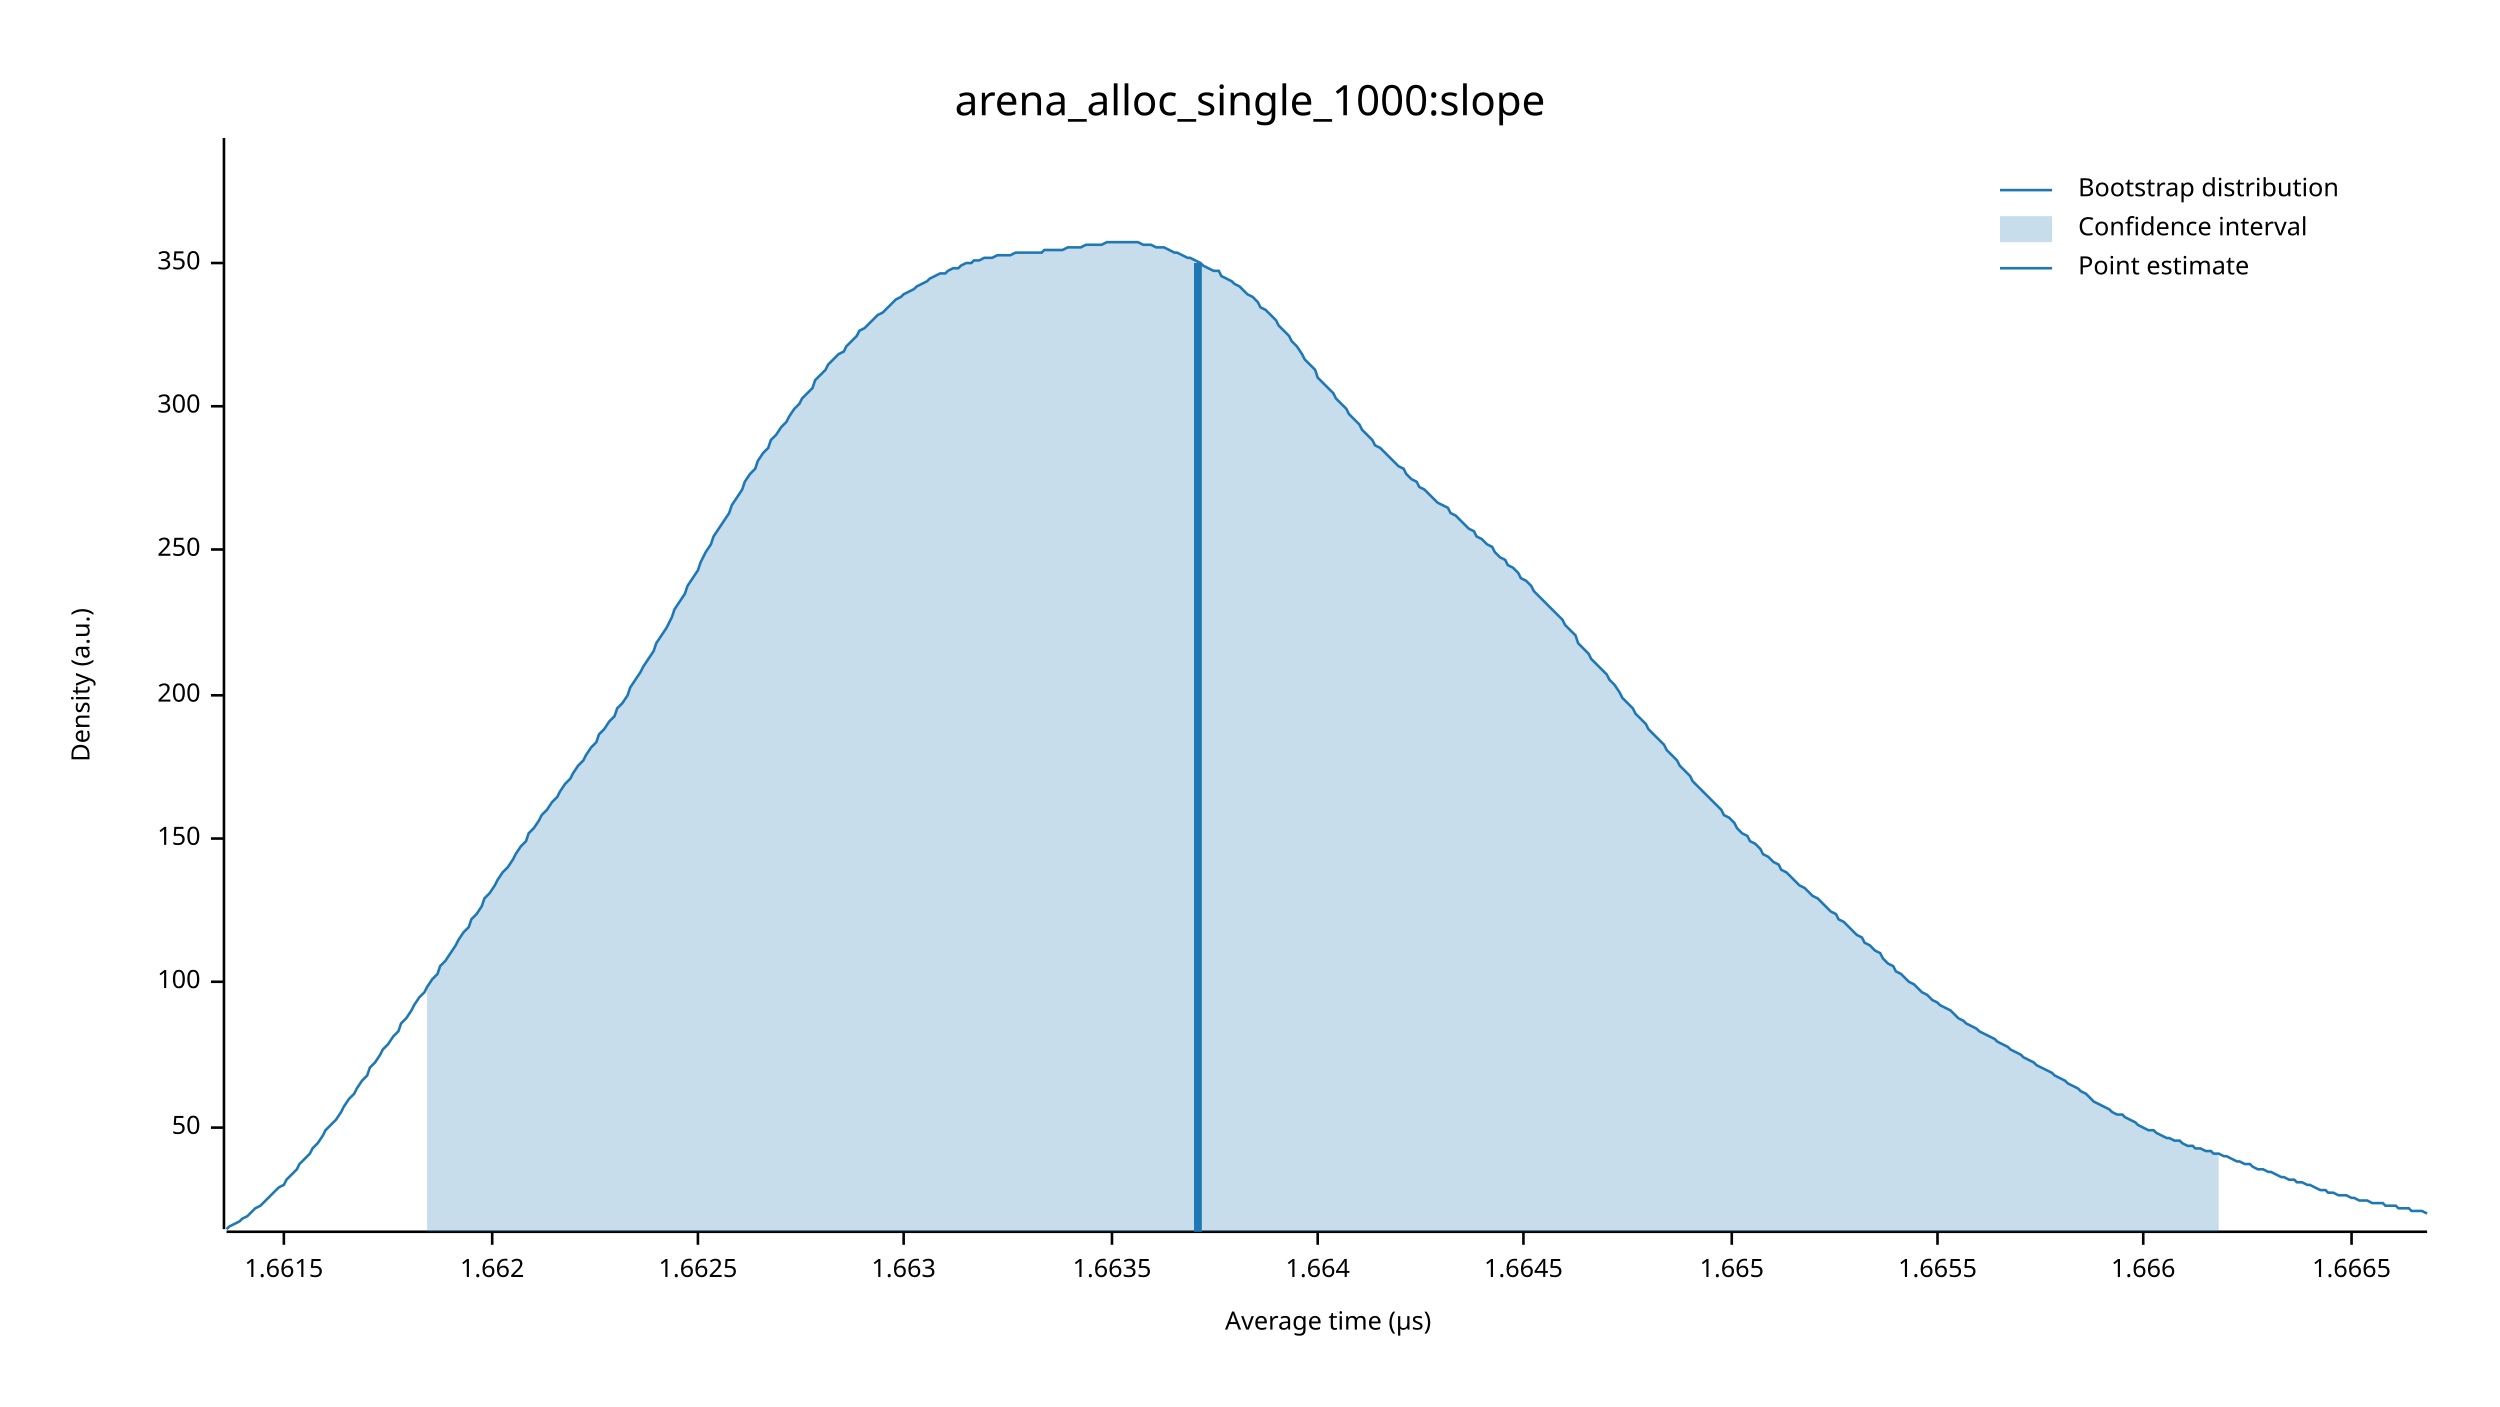
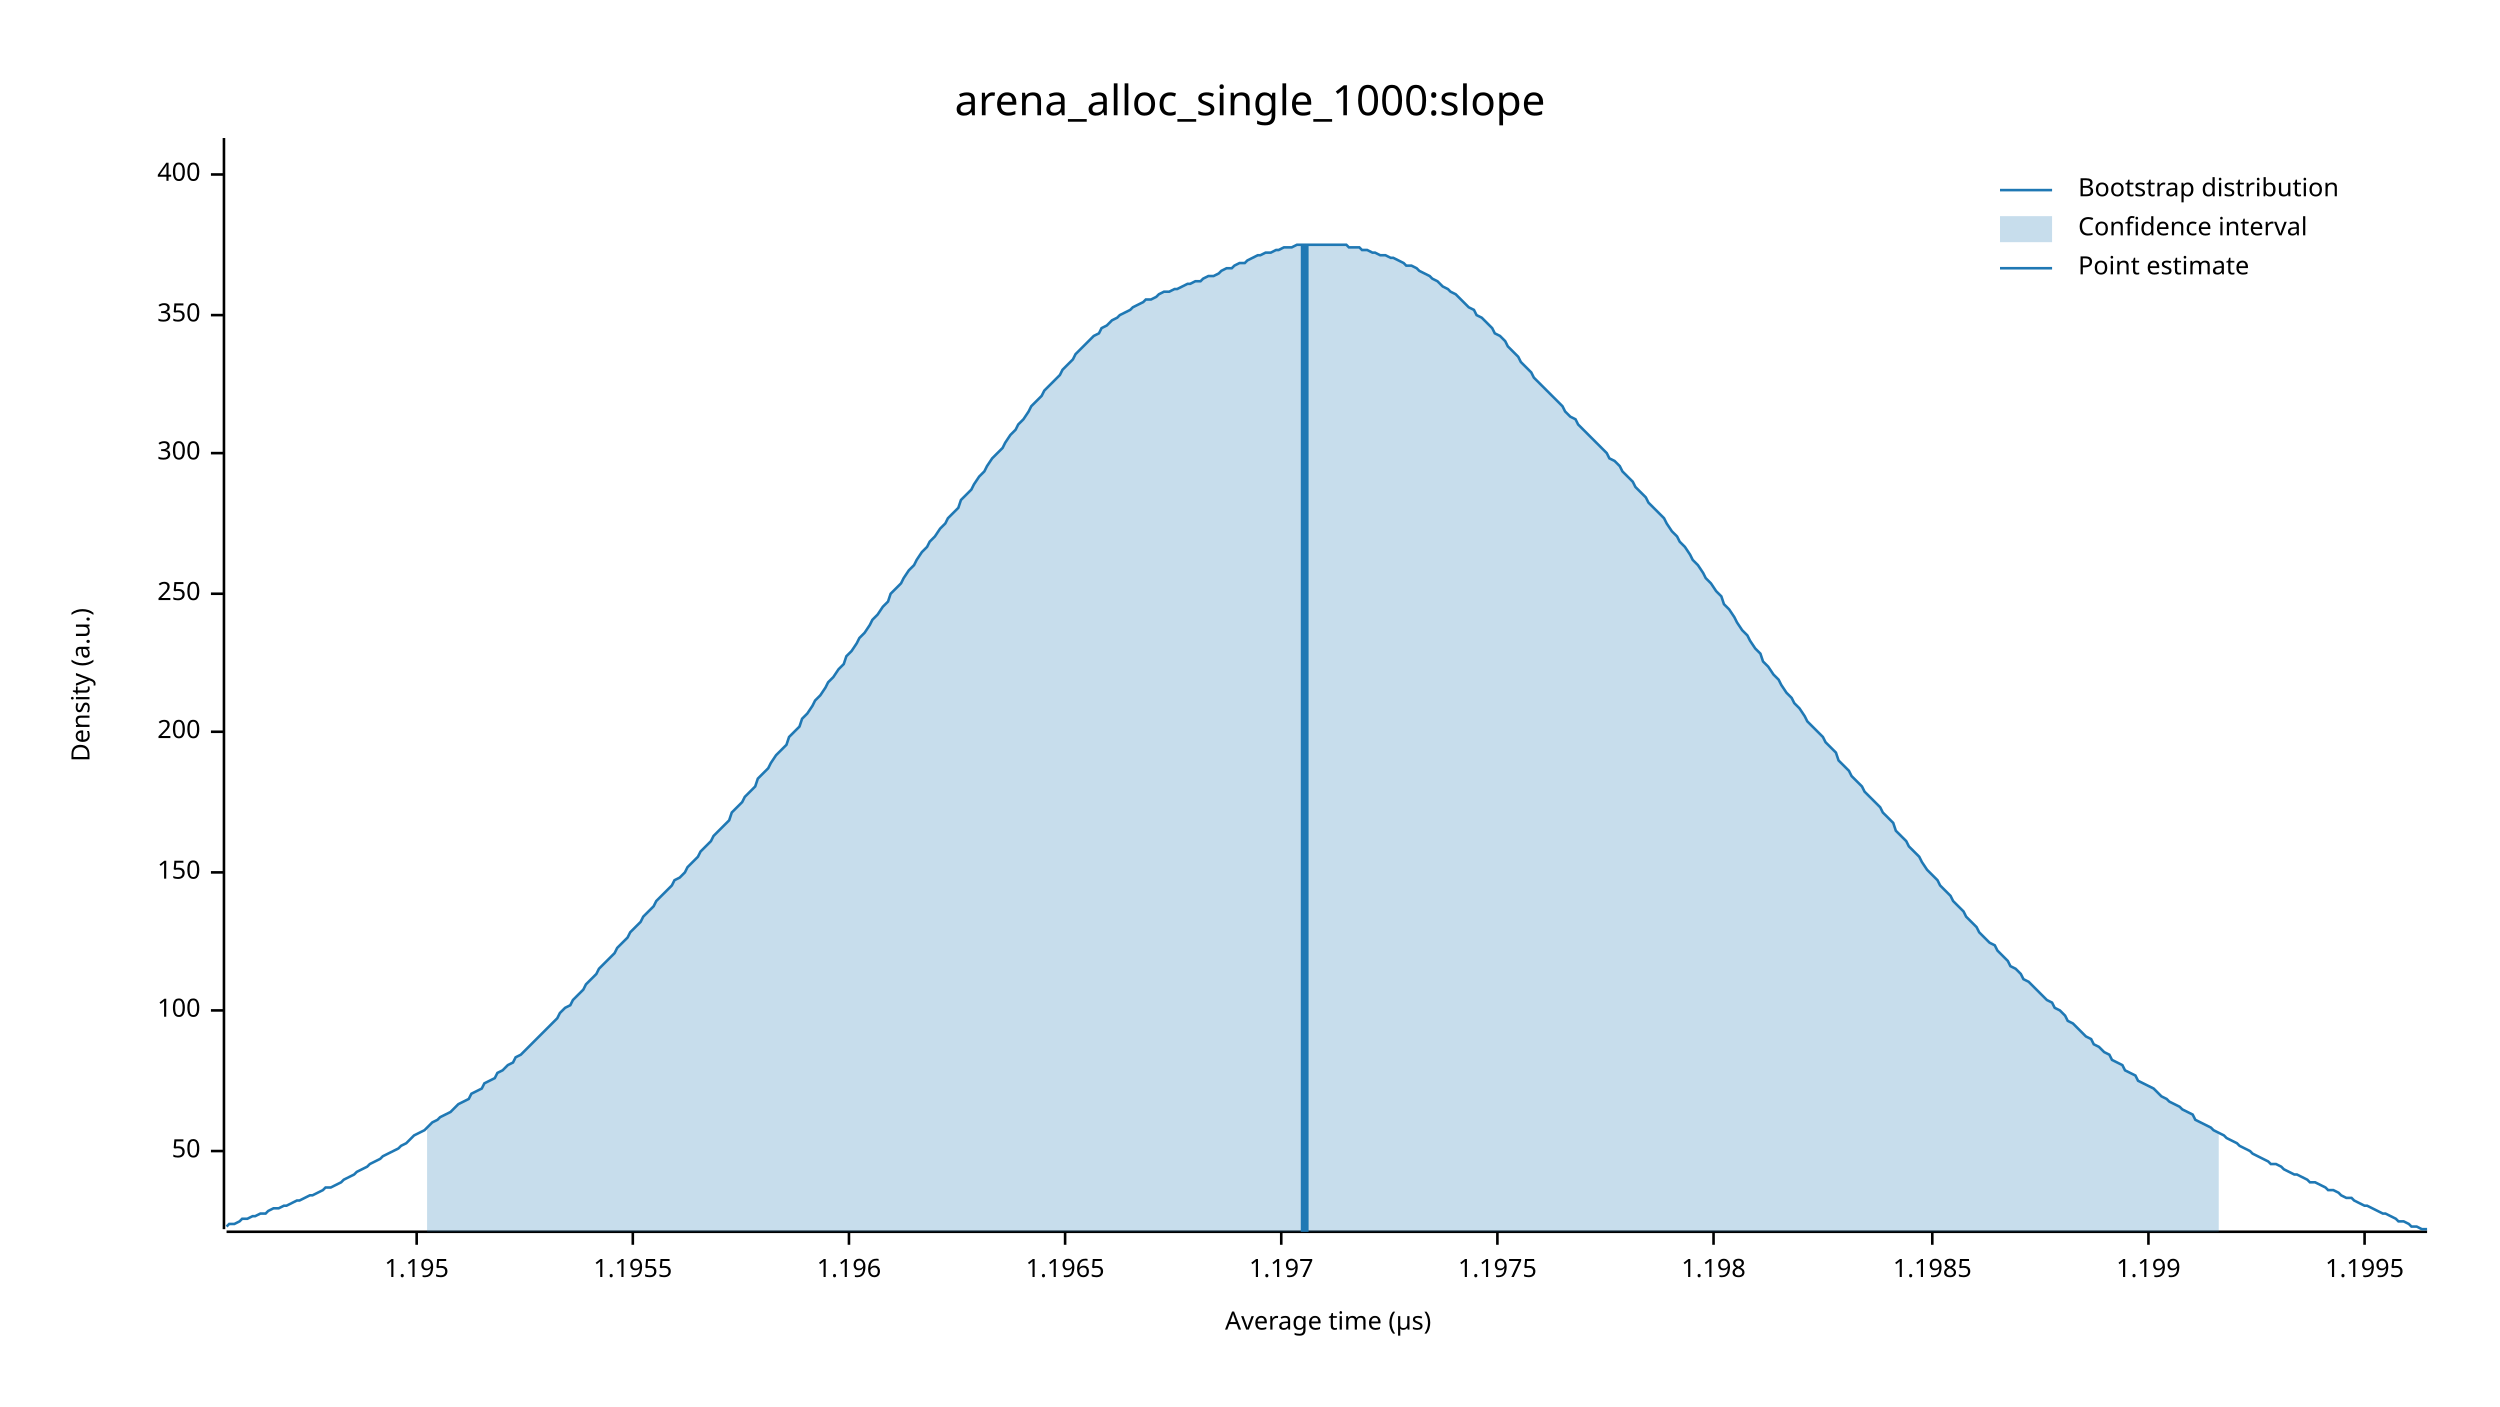
<svg xmlns="http://www.w3.org/2000/svg" width="960" height="540" viewBox="0 0 960 540">
  <text x="480" y="32" dy="0.76em" text-anchor="middle" font-family="sans-serif" font-size="16.129" opacity="1" fill="#000000">
arena_alloc_single_1000:slope
</text>
  <text x="27" y="263" dy="0.76em" text-anchor="middle" font-family="sans-serif" font-size="9.677" opacity="1" fill="#000000" transform="rotate(270, 27, 263)">
Density (a.u.)
</text>
  <text x="510" y="513" dy="-0.5ex" text-anchor="middle" font-family="sans-serif" font-size="9.677" opacity="1" fill="#000000">
Average time (µs)
</text>
  <polyline fill="none" opacity="1" stroke="#000000" stroke-width="1" points="86,53 86,472 " />
-   <text x="77" y="433" dy="0.5ex" text-anchor="end" font-family="sans-serif" font-size="9.677" opacity="1" fill="#000000">
+   <text x="77" y="442" dy="0.5ex" text-anchor="end" font-family="sans-serif" font-size="9.677" opacity="1" fill="#000000">
50
</text>
-   <polyline fill="none" opacity="1" stroke="#000000" stroke-width="1" points="81,433 86,433 " />
-   <text x="77" y="377" dy="0.5ex" text-anchor="end" font-family="sans-serif" font-size="9.677" opacity="1" fill="#000000">
+   <polyline fill="none" opacity="1" stroke="#000000" stroke-width="1" points="81,442 86,442 " />
+   <text x="77" y="388" dy="0.5ex" text-anchor="end" font-family="sans-serif" font-size="9.677" opacity="1" fill="#000000">
100
</text>
-   <polyline fill="none" opacity="1" stroke="#000000" stroke-width="1" points="81,377 86,377 " />
-   <text x="77" y="322" dy="0.5ex" text-anchor="end" font-family="sans-serif" font-size="9.677" opacity="1" fill="#000000">
+   <polyline fill="none" opacity="1" stroke="#000000" stroke-width="1" points="81,388 86,388 " />
+   <text x="77" y="335" dy="0.5ex" text-anchor="end" font-family="sans-serif" font-size="9.677" opacity="1" fill="#000000">
150
</text>
-   <polyline fill="none" opacity="1" stroke="#000000" stroke-width="1" points="81,322 86,322 " />
-   <text x="77" y="267" dy="0.5ex" text-anchor="end" font-family="sans-serif" font-size="9.677" opacity="1" fill="#000000">
+   <polyline fill="none" opacity="1" stroke="#000000" stroke-width="1" points="81,335 86,335 " />
+   <text x="77" y="281" dy="0.5ex" text-anchor="end" font-family="sans-serif" font-size="9.677" opacity="1" fill="#000000">
200
</text>
-   <polyline fill="none" opacity="1" stroke="#000000" stroke-width="1" points="81,267 86,267 " />
-   <text x="77" y="211" dy="0.5ex" text-anchor="end" font-family="sans-serif" font-size="9.677" opacity="1" fill="#000000">
+   <polyline fill="none" opacity="1" stroke="#000000" stroke-width="1" points="81,281 86,281 " />
+   <text x="77" y="228" dy="0.5ex" text-anchor="end" font-family="sans-serif" font-size="9.677" opacity="1" fill="#000000">
250
</text>
-   <polyline fill="none" opacity="1" stroke="#000000" stroke-width="1" points="81,211 86,211 " />
-   <text x="77" y="156" dy="0.5ex" text-anchor="end" font-family="sans-serif" font-size="9.677" opacity="1" fill="#000000">
+   <polyline fill="none" opacity="1" stroke="#000000" stroke-width="1" points="81,228 86,228 " />
+   <text x="77" y="174" dy="0.5ex" text-anchor="end" font-family="sans-serif" font-size="9.677" opacity="1" fill="#000000">
300
</text>
-   <polyline fill="none" opacity="1" stroke="#000000" stroke-width="1" points="81,156 86,156 " />
-   <text x="77" y="101" dy="0.5ex" text-anchor="end" font-family="sans-serif" font-size="9.677" opacity="1" fill="#000000">
+   <polyline fill="none" opacity="1" stroke="#000000" stroke-width="1" points="81,174 86,174 " />
+   <text x="77" y="121" dy="0.5ex" text-anchor="end" font-family="sans-serif" font-size="9.677" opacity="1" fill="#000000">
350
</text>
-   <polyline fill="none" opacity="1" stroke="#000000" stroke-width="1" points="81,101 86,101 " />
+   <polyline fill="none" opacity="1" stroke="#000000" stroke-width="1" points="81,121 86,121 " />
+   <text x="77" y="67" dy="0.5ex" text-anchor="end" font-family="sans-serif" font-size="9.677" opacity="1" fill="#000000">
+ 400
+ </text>
+   <polyline fill="none" opacity="1" stroke="#000000" stroke-width="1" points="81,67 86,67 " />
  <polyline fill="none" opacity="1" stroke="#000000" stroke-width="1" points="87,473 932,473 " />
-   <text x="109" y="483" dy="0.76em" text-anchor="middle" font-family="sans-serif" font-size="9.677" opacity="1" fill="#000000">
- 1.6615
+   <text x="160" y="483" dy="0.76em" text-anchor="middle" font-family="sans-serif" font-size="9.677" opacity="1" fill="#000000">
+ 1.195
</text>
-   <polyline fill="none" opacity="1" stroke="#000000" stroke-width="1" points="109,473 109,478 " />
-   <text x="189" y="483" dy="0.76em" text-anchor="middle" font-family="sans-serif" font-size="9.677" opacity="1" fill="#000000">
- 1.662
+   <polyline fill="none" opacity="1" stroke="#000000" stroke-width="1" points="160,473 160,478 " />
+   <text x="243" y="483" dy="0.76em" text-anchor="middle" font-family="sans-serif" font-size="9.677" opacity="1" fill="#000000">
+ 1.1955
</text>
-   <polyline fill="none" opacity="1" stroke="#000000" stroke-width="1" points="189,473 189,478 " />
-   <text x="268" y="483" dy="0.76em" text-anchor="middle" font-family="sans-serif" font-size="9.677" opacity="1" fill="#000000">
- 1.6625
+   <polyline fill="none" opacity="1" stroke="#000000" stroke-width="1" points="243,473 243,478 " />
+   <text x="326" y="483" dy="0.76em" text-anchor="middle" font-family="sans-serif" font-size="9.677" opacity="1" fill="#000000">
+ 1.196
</text>
-   <polyline fill="none" opacity="1" stroke="#000000" stroke-width="1" points="268,473 268,478 " />
-   <text x="347" y="483" dy="0.76em" text-anchor="middle" font-family="sans-serif" font-size="9.677" opacity="1" fill="#000000">
- 1.663
+   <polyline fill="none" opacity="1" stroke="#000000" stroke-width="1" points="326,473 326,478 " />
+   <text x="409" y="483" dy="0.76em" text-anchor="middle" font-family="sans-serif" font-size="9.677" opacity="1" fill="#000000">
+ 1.1965
</text>
-   <polyline fill="none" opacity="1" stroke="#000000" stroke-width="1" points="347,473 347,478 " />
-   <text x="427" y="483" dy="0.76em" text-anchor="middle" font-family="sans-serif" font-size="9.677" opacity="1" fill="#000000">
- 1.6635
+   <polyline fill="none" opacity="1" stroke="#000000" stroke-width="1" points="409,473 409,478 " />
+   <text x="492" y="483" dy="0.76em" text-anchor="middle" font-family="sans-serif" font-size="9.677" opacity="1" fill="#000000">
+ 1.197
</text>
-   <polyline fill="none" opacity="1" stroke="#000000" stroke-width="1" points="427,473 427,478 " />
-   <text x="506" y="483" dy="0.76em" text-anchor="middle" font-family="sans-serif" font-size="9.677" opacity="1" fill="#000000">
- 1.664
+   <polyline fill="none" opacity="1" stroke="#000000" stroke-width="1" points="492,473 492,478 " />
+   <text x="575" y="483" dy="0.76em" text-anchor="middle" font-family="sans-serif" font-size="9.677" opacity="1" fill="#000000">
+ 1.1975
</text>
-   <polyline fill="none" opacity="1" stroke="#000000" stroke-width="1" points="506,473 506,478 " />
-   <text x="585" y="483" dy="0.76em" text-anchor="middle" font-family="sans-serif" font-size="9.677" opacity="1" fill="#000000">
- 1.6645
+   <polyline fill="none" opacity="1" stroke="#000000" stroke-width="1" points="575,473 575,478 " />
+   <text x="658" y="483" dy="0.76em" text-anchor="middle" font-family="sans-serif" font-size="9.677" opacity="1" fill="#000000">
+ 1.198
</text>
-   <polyline fill="none" opacity="1" stroke="#000000" stroke-width="1" points="585,473 585,478 " />
-   <text x="665" y="483" dy="0.76em" text-anchor="middle" font-family="sans-serif" font-size="9.677" opacity="1" fill="#000000">
- 1.665
+   <polyline fill="none" opacity="1" stroke="#000000" stroke-width="1" points="658,473 658,478 " />
+   <text x="742" y="483" dy="0.76em" text-anchor="middle" font-family="sans-serif" font-size="9.677" opacity="1" fill="#000000">
+ 1.1985
</text>
-   <polyline fill="none" opacity="1" stroke="#000000" stroke-width="1" points="665,473 665,478 " />
-   <text x="744" y="483" dy="0.76em" text-anchor="middle" font-family="sans-serif" font-size="9.677" opacity="1" fill="#000000">
- 1.6655
+   <polyline fill="none" opacity="1" stroke="#000000" stroke-width="1" points="742,473 742,478 " />
+   <text x="825" y="483" dy="0.76em" text-anchor="middle" font-family="sans-serif" font-size="9.677" opacity="1" fill="#000000">
+ 1.199
</text>
-   <polyline fill="none" opacity="1" stroke="#000000" stroke-width="1" points="744,473 744,478 " />
-   <text x="823" y="483" dy="0.76em" text-anchor="middle" font-family="sans-serif" font-size="9.677" opacity="1" fill="#000000">
- 1.666
+   <polyline fill="none" opacity="1" stroke="#000000" stroke-width="1" points="825,473 825,478 " />
+   <text x="908" y="483" dy="0.76em" text-anchor="middle" font-family="sans-serif" font-size="9.677" opacity="1" fill="#000000">
+ 1.1995
</text>
-   <polyline fill="none" opacity="1" stroke="#000000" stroke-width="1" points="823,473 823,478 " />
-   <text x="903" y="483" dy="0.76em" text-anchor="middle" font-family="sans-serif" font-size="9.677" opacity="1" fill="#000000">
- 1.6665
- </text>
-   <polyline fill="none" opacity="1" stroke="#000000" stroke-width="1" points="903,473 903,478 " />
-   <polyline fill="none" opacity="1" stroke="#1F78B4" stroke-width="1" points="87,472 88,471 90,470 92,469 93,468 95,467 97,465 98,464 100,463 102,461 103,460 105,458 107,456 109,455 110,453 112,451 114,449 115,447 117,445 119,443 120,441 122,439 124,436 125,434 127,432 129,430 131,427 132,425 134,422 136,420 137,418 139,415 141,413 142,410 144,408 146,405 147,403 149,401 151,398 153,396 154,393 156,391 158,388 159,386 161,383 163,381 164,379 166,376 168,374 169,371 171,369 173,366 175,363 176,361 178,358 180,356 181,353 183,351 185,348 186,345 188,343 190,340 191,338 193,335 195,333 197,330 198,328 200,325 202,323 203,320 205,318 207,315 208,313 210,311 212,308 214,306 215,304 217,301 219,299 220,297 222,294 224,292 225,290 227,287 229,285 230,282 232,280 234,277 236,275 237,272 239,270 241,267 242,264 244,261 246,258 247,256 249,253 251,250 252,247 254,244 256,241 258,237 259,234 261,231 263,228 264,225 266,222 268,219 269,216 271,212 273,209 274,206 276,203 278,200 280,197 281,194 283,191 285,188 286,185 288,182 290,180 291,177 293,174 295,172 296,169 298,167 300,164 302,162 303,160 305,157 307,155 308,153 310,151 312,149 313,146 315,144 317,142 318,140 320,138 322,136 324,135 325,133 327,131 329,129 330,127 332,126 334,124 335,123 337,121 339,120 341,118 342,117 344,115 346,114 347,113 349,112 351,111 352,110 354,109 356,108 357,107 359,106 361,105 363,105 364,104 366,103 368,103 369,102 371,101 373,101 374,100 376,100 378,99 379,99 381,99 383,98 385,98 386,98 388,98 390,97 391,97 393,97 395,97 396,97 398,97 400,97 401,96 403,96 405,96 407,96 408,96 410,95 412,95 413,95 415,95 417,94 418,94 420,94 422,94 423,94 425,93 427,93 429,93 430,93 432,93 434,93 435,93 437,93 439,94 440,94 442,94 444,95 445,95 447,95 449,96 451,97 452,97 454,98 456,99 457,99 459,100 461,101 462,102 464,103 466,104 468,104 469,106 471,107 473,108 474,109 476,110 478,112 479,113 481,114 483,116 484,118 486,119 488,121 490,123 491,125 493,127 495,129 496,131 498,133 500,136 501,138 503,140 505,142 506,145 508,147 510,149 512,151 513,153 515,155 517,157 518,159 520,161 522,163 523,165 525,167 527,169 528,171 530,172 532,174 534,176 535,177 537,179 539,180 540,182 542,184 544,185 545,187 547,188 549,190 550,191 552,193 554,194 556,195 557,197 559,198 561,200 562,201 564,203 566,204 567,206 569,207 571,209 573,210 574,212 576,214 578,215 579,217 581,218 583,220 584,222 586,223 588,225 589,227 591,229 593,231 595,233 596,234 598,236 600,238 601,240 603,242 605,244 606,247 608,249 610,251 611,253 613,255 615,257 617,259 618,261 620,263 622,266 623,268 625,270 627,272 628,274 630,276 632,278 633,280 635,282 637,284 639,286 640,288 642,290 644,292 645,294 647,296 649,298 650,300 652,302 654,304 655,305 657,307 659,309 661,311 662,313 664,314 666,316 667,318 669,320 671,321 672,323 674,324 676,326 677,328 679,329 681,331 683,332 684,334 686,335 688,337 689,338 691,340 693,341 694,342 696,344 698,345 700,347 701,348 703,350 705,351 706,353 708,354 710,356 711,357 713,359 715,360 716,362 718,363 720,365 722,366 723,368 725,370 727,371 728,373 730,374 732,376 733,377 735,378 737,380 738,381 740,382 742,384 744,385 745,386 747,387 749,388 750,389 752,391 754,392 755,393 757,394 759,395 760,396 762,397 764,398 766,399 767,400 769,401 771,402 772,403 774,404 776,405 777,406 779,407 781,408 782,409 784,410 786,411 788,412 789,413 791,414 793,415 794,416 796,417 798,418 799,419 801,420 803,422 804,423 806,424 808,425 810,426 811,427 813,428 815,428 816,429 818,430 820,431 821,432 823,433 825,434 827,434 828,435 830,436 832,437 833,437 835,438 837,438 838,439 840,440 842,440 843,441 845,441 847,442 849,442 850,443 852,443 854,444 855,444 857,445 859,446 860,446 862,447 864,447 865,448 867,449 869,449 871,450 872,450 874,451 876,452 877,452 879,453 881,453 882,454 884,454 886,455 887,455 889,456 891,457 893,457 894,458 896,458 898,459 899,459 901,459 903,460 904,460 906,461 908,461 909,461 911,462 913,462 915,462 916,463 918,463 920,463 921,464 923,464 925,464 926,465 928,465 930,465 932,466 " />
-   <polygon opacity="0.25" fill="#1F78B4" points="164,379 166,376 168,374 169,371 171,369 173,366 175,363 176,361 178,358 180,356 181,353 183,351 185,348 186,345 188,343 190,340 191,338 193,335 195,333 197,330 198,328 200,325 202,323 203,320 205,318 207,315 208,313 210,311 212,308 214,306 215,304 217,301 219,299 220,297 222,294 224,292 225,290 227,287 229,285 230,282 232,280 234,277 236,275 237,272 239,270 241,267 242,264 244,261 246,258 247,256 249,253 251,250 252,247 254,244 256,241 258,237 259,234 261,231 263,228 264,225 266,222 268,219 269,216 271,212 273,209 274,206 276,203 278,200 280,197 281,194 283,191 285,188 286,185 288,182 290,180 291,177 293,174 295,172 296,169 298,167 300,164 302,162 303,160 305,157 307,155 308,153 310,151 312,149 313,146 315,144 317,142 318,140 320,138 322,136 324,135 325,133 327,131 329,129 330,127 332,126 334,124 335,123 337,121 339,120 341,118 342,117 344,115 346,114 347,113 349,112 351,111 352,110 354,109 356,108 357,107 359,106 361,105 363,105 364,104 366,103 368,103 369,102 371,101 373,101 374,100 376,100 378,99 379,99 381,99 383,98 385,98 386,98 388,98 390,97 391,97 393,97 395,97 396,97 398,97 400,97 401,96 403,96 405,96 407,96 408,96 410,95 412,95 413,95 415,95 417,94 418,94 420,94 422,94 423,94 425,93 427,93 429,93 430,93 432,93 434,93 435,93 437,93 439,94 440,94 442,94 444,95 445,95 447,95 449,96 451,97 452,97 454,98 456,99 457,99 459,100 461,101 462,102 464,103 466,104 468,104 469,106 471,107 473,108 474,109 476,110 478,112 479,113 481,114 483,116 484,118 486,119 488,121 490,123 491,125 493,127 495,129 496,131 498,133 500,136 501,138 503,140 505,142 506,145 508,147 510,149 512,151 513,153 515,155 517,157 518,159 520,161 522,163 523,165 525,167 527,169 528,171 530,172 532,174 534,176 535,177 537,179 539,180 540,182 542,184 544,185 545,187 547,188 549,190 550,191 552,193 554,194 556,195 557,197 559,198 561,200 562,201 564,203 566,204 567,206 569,207 571,209 573,210 574,212 576,214 578,215 579,217 581,218 583,220 584,222 586,223 588,225 589,227 591,229 593,231 595,233 596,234 598,236 600,238 601,240 603,242 605,244 606,247 608,249 610,251 611,253 613,255 615,257 617,259 618,261 620,263 622,266 623,268 625,270 627,272 628,274 630,276 632,278 633,280 635,282 637,284 639,286 640,288 642,290 644,292 645,294 647,296 649,298 650,300 652,302 654,304 655,305 657,307 659,309 661,311 662,313 664,314 666,316 667,318 669,320 671,321 672,323 674,324 676,326 677,328 679,329 681,331 683,332 684,334 686,335 688,337 689,338 691,340 693,341 694,342 696,344 698,345 700,347 701,348 703,350 705,351 706,353 708,354 710,356 711,357 713,359 715,360 716,362 718,363 720,365 722,366 723,368 725,370 727,371 728,373 730,374 732,376 733,377 735,378 737,380 738,381 740,382 742,384 744,385 745,386 747,387 749,388 750,389 752,391 754,392 755,393 757,394 759,395 760,396 762,397 764,398 766,399 767,400 769,401 771,402 772,403 774,404 776,405 777,406 779,407 781,408 782,409 784,410 786,411 788,412 789,413 791,414 793,415 794,416 796,417 798,418 799,419 801,420 803,422 804,423 806,424 808,425 810,426 811,427 813,428 815,428 816,429 818,430 820,431 821,432 823,433 825,434 827,434 828,435 830,436 832,437 833,437 835,438 837,438 838,439 840,440 842,440 843,441 845,441 847,442 849,442 850,443 852,443 852,473 164,473 " />
-   <polyline fill="none" opacity="1" stroke="#1F78B4" stroke-width="3" points="460,473 460,101 " />
+   <polyline fill="none" opacity="1" stroke="#000000" stroke-width="1" points="908,473 908,478 " />
+   <polyline fill="none" opacity="1" stroke="#1F78B4" stroke-width="1" points="87,471 88,470 90,470 92,469 93,468 95,468 97,467 98,467 100,466 102,466 103,465 105,464 107,464 109,463 110,463 112,462 114,461 115,461 117,460 119,459 120,459 122,458 124,457 125,456 127,456 129,455 131,454 132,453 134,452 136,451 137,450 139,449 141,448 142,447 144,446 146,445 147,444 149,443 151,442 153,441 154,440 156,439 158,437 159,436 161,435 163,434 164,433 166,431 168,430 169,429 171,428 173,427 175,425 176,424 178,423 180,422 181,420 183,419 185,418 186,416 188,415 190,414 191,412 193,411 195,409 197,408 198,406 200,405 202,403 203,402 205,400 207,398 208,397 210,395 212,393 214,391 215,389 217,387 219,386 220,384 222,382 224,380 225,378 227,376 229,374 230,372 232,370 234,368 236,366 237,364 239,362 241,360 242,358 244,356 246,354 247,352 249,350 251,348 252,346 254,344 256,342 258,340 259,338 261,337 263,335 264,333 266,331 268,329 269,327 271,325 273,323 274,321 276,319 278,317 280,315 281,312 283,310 285,308 286,306 288,304 290,302 291,299 293,297 295,295 296,293 298,290 300,288 302,286 303,283 305,281 307,279 308,276 310,274 312,271 313,269 315,267 317,264 318,262 320,260 322,257 324,255 325,252 327,250 329,247 330,245 332,243 334,240 335,238 337,236 339,233 341,231 342,228 344,226 346,224 347,222 349,219 351,217 352,215 354,212 356,210 357,208 359,206 361,203 363,201 364,199 366,197 368,195 369,192 371,190 373,188 374,186 376,183 378,181 379,179 381,176 383,174 385,172 386,170 388,167 390,165 391,163 393,161 395,158 396,156 398,154 400,152 401,150 403,148 405,146 407,144 408,142 410,140 412,138 413,136 415,134 417,132 418,131 420,129 422,128 423,126 425,125 427,123 429,122 430,121 432,120 434,119 435,118 437,117 439,116 440,115 442,115 444,114 445,113 447,112 449,112 451,111 452,111 454,110 456,109 457,109 459,108 461,108 462,107 464,106 466,106 468,105 469,104 471,103 473,103 474,102 476,101 478,101 479,100 481,99 483,98 484,98 486,97 488,97 490,96 491,96 493,95 495,95 496,95 498,94 500,94 501,94 503,94 505,94 506,94 508,94 510,94 512,94 513,94 515,94 517,94 518,95 520,95 522,95 523,96 525,96 527,97 528,97 530,98 532,98 534,99 535,99 537,100 539,101 540,102 542,102 544,103 545,104 547,105 549,106 550,107 552,108 554,110 556,111 557,112 559,113 561,115 562,116 564,118 566,119 567,121 569,122 571,124 573,126 574,128 576,129 578,131 579,133 581,135 583,137 584,139 586,141 588,143 589,145 591,147 593,149 595,151 596,152 598,154 600,156 601,158 603,160 605,161 606,163 608,165 610,167 611,168 613,170 615,172 617,174 618,176 620,177 622,179 623,181 625,183 627,185 628,187 630,189 632,191 633,193 635,195 637,197 639,199 640,201 642,204 644,206 645,208 647,210 649,213 650,215 652,217 654,220 655,222 657,224 659,227 661,229 662,232 664,234 666,237 667,239 669,242 671,244 672,246 674,249 676,251 677,254 679,256 681,259 683,261 684,263 686,266 688,268 689,270 691,272 693,275 694,277 696,279 698,281 700,283 701,285 703,287 705,289 706,292 708,294 710,296 711,298 713,300 715,302 716,304 718,306 720,308 722,310 723,312 725,314 727,316 728,319 730,321 732,323 733,325 735,327 737,329 738,331 740,334 742,336 744,338 745,340 747,342 749,344 750,346 752,348 754,350 755,352 757,354 759,356 760,358 762,360 764,362 766,363 767,365 769,367 771,369 772,371 774,372 776,374 777,376 779,377 781,379 782,380 784,382 786,384 788,385 789,387 791,388 793,390 794,392 796,393 798,395 799,396 801,398 803,399 804,401 806,402 808,404 810,405 811,407 813,408 815,409 816,411 818,412 820,413 821,415 823,416 825,417 827,418 828,419 830,421 832,422 833,423 835,424 837,425 838,426 840,427 842,428 843,430 845,431 847,432 849,433 850,434 852,435 854,436 855,437 857,438 859,439 860,440 862,441 864,442 865,443 867,444 869,445 871,446 872,447 874,447 876,448 877,449 879,450 881,451 882,451 884,452 886,453 887,454 889,454 891,455 893,456 894,457 896,457 898,458 899,459 901,460 903,460 904,461 906,462 908,463 909,463 911,464 913,465 915,466 916,466 918,467 920,468 921,469 923,469 925,470 926,471 928,471 930,472 932,472 " />
+   <polygon opacity="0.25" fill="#1F78B4" points="164,433 166,431 168,430 169,429 171,428 173,427 175,425 176,424 178,423 180,422 181,420 183,419 185,418 186,416 188,415 190,414 191,412 193,411 195,409 197,408 198,406 200,405 202,403 203,402 205,400 207,398 208,397 210,395 212,393 214,391 215,389 217,387 219,386 220,384 222,382 224,380 225,378 227,376 229,374 230,372 232,370 234,368 236,366 237,364 239,362 241,360 242,358 244,356 246,354 247,352 249,350 251,348 252,346 254,344 256,342 258,340 259,338 261,337 263,335 264,333 266,331 268,329 269,327 271,325 273,323 274,321 276,319 278,317 280,315 281,312 283,310 285,308 286,306 288,304 290,302 291,299 293,297 295,295 296,293 298,290 300,288 302,286 303,283 305,281 307,279 308,276 310,274 312,271 313,269 315,267 317,264 318,262 320,260 322,257 324,255 325,252 327,250 329,247 330,245 332,243 334,240 335,238 337,236 339,233 341,231 342,228 344,226 346,224 347,222 349,219 351,217 352,215 354,212 356,210 357,208 359,206 361,203 363,201 364,199 366,197 368,195 369,192 371,190 373,188 374,186 376,183 378,181 379,179 381,176 383,174 385,172 386,170 388,167 390,165 391,163 393,161 395,158 396,156 398,154 400,152 401,150 403,148 405,146 407,144 408,142 410,140 412,138 413,136 415,134 417,132 418,131 420,129 422,128 423,126 425,125 427,123 429,122 430,121 432,120 434,119 435,118 437,117 439,116 440,115 442,115 444,114 445,113 447,112 449,112 451,111 452,111 454,110 456,109 457,109 459,108 461,108 462,107 464,106 466,106 468,105 469,104 471,103 473,103 474,102 476,101 478,101 479,100 481,99 483,98 484,98 486,97 488,97 490,96 491,96 493,95 495,95 496,95 498,94 500,94 501,94 503,94 505,94 506,94 508,94 510,94 512,94 513,94 515,94 517,94 518,95 520,95 522,95 523,96 525,96 527,97 528,97 530,98 532,98 534,99 535,99 537,100 539,101 540,102 542,102 544,103 545,104 547,105 549,106 550,107 552,108 554,110 556,111 557,112 559,113 561,115 562,116 564,118 566,119 567,121 569,122 571,124 573,126 574,128 576,129 578,131 579,133 581,135 583,137 584,139 586,141 588,143 589,145 591,147 593,149 595,151 596,152 598,154 600,156 601,158 603,160 605,161 606,163 608,165 610,167 611,168 613,170 615,172 617,174 618,176 620,177 622,179 623,181 625,183 627,185 628,187 630,189 632,191 633,193 635,195 637,197 639,199 640,201 642,204 644,206 645,208 647,210 649,213 650,215 652,217 654,220 655,222 657,224 659,227 661,229 662,232 664,234 666,237 667,239 669,242 671,244 672,246 674,249 676,251 677,254 679,256 681,259 683,261 684,263 686,266 688,268 689,270 691,272 693,275 694,277 696,279 698,281 700,283 701,285 703,287 705,289 706,292 708,294 710,296 711,298 713,300 715,302 716,304 718,306 720,308 722,310 723,312 725,314 727,316 728,319 730,321 732,323 733,325 735,327 737,329 738,331 740,334 742,336 744,338 745,340 747,342 749,344 750,346 752,348 754,350 755,352 757,354 759,356 760,358 762,360 764,362 766,363 767,365 769,367 771,369 772,371 774,372 776,374 777,376 779,377 781,379 782,380 784,382 786,384 788,385 789,387 791,388 793,390 794,392 796,393 798,395 799,396 801,398 803,399 804,401 806,402 808,404 810,405 811,407 813,408 815,409 816,411 818,412 820,413 821,415 823,416 825,417 827,418 828,419 830,421 832,422 833,423 835,424 837,425 838,426 840,427 842,428 843,430 845,431 847,432 849,433 850,434 852,435 852,473 164,473 " />
+   <polyline fill="none" opacity="1" stroke="#1F78B4" stroke-width="3" points="501,473 501,94 " />
  <text x="798" y="68" dy="0.76em" text-anchor="start" font-family="sans-serif" font-size="9.677" opacity="1" fill="#000000">
Bootstrap distribution
</text>
  <text x="798" y="83" dy="0.76em" text-anchor="start" font-family="sans-serif" font-size="9.677" opacity="1" fill="#000000">
Confidence interval
</text>
  <text x="798" y="98" dy="0.76em" text-anchor="start" font-family="sans-serif" font-size="9.677" opacity="1" fill="#000000">
Point estimate
</text>
  <polyline fill="none" opacity="1" stroke="#1F78B4" stroke-width="1" points="768,73 788,73 " />
  <rect x="768" y="83" width="20" height="10" opacity="0.25" fill="#1F78B4" stroke="none" />
  <polyline fill="none" opacity="1" stroke="#1F78B4" stroke-width="1" points="768,103 788,103 " />
</svg>
